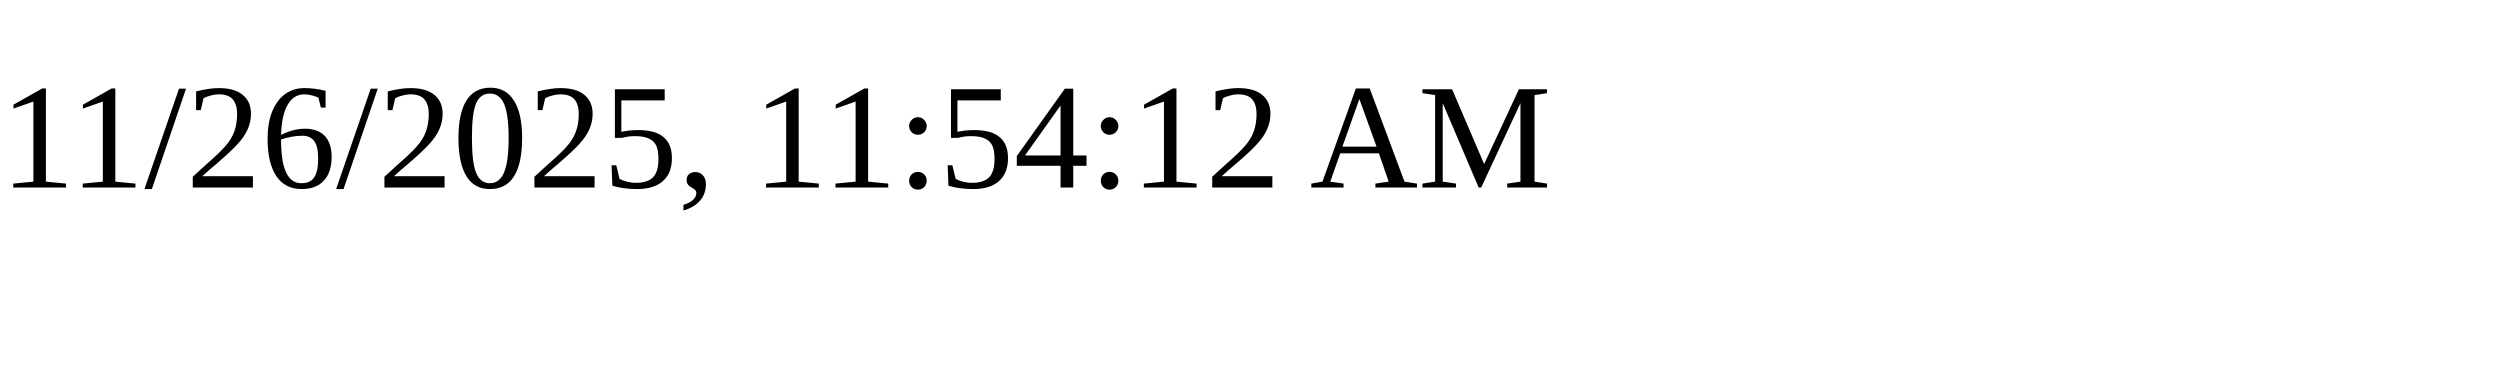
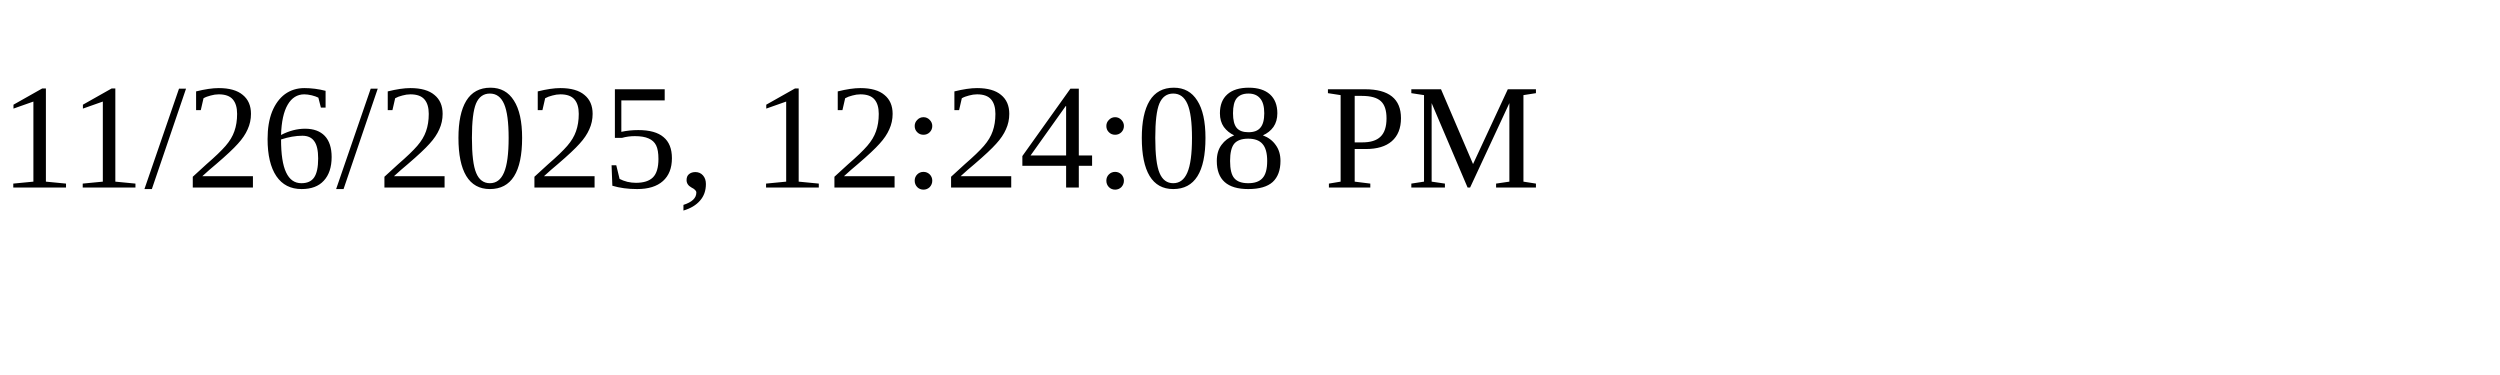
<svg xmlns="http://www.w3.org/2000/svg" height="30" width="200">
-   <text x="0" y="15">11/26/2025, 11:54:12 AM</text>
+   <text x="0" y="15">11/26/2025, 12:24:08 PM</text>
</svg>
